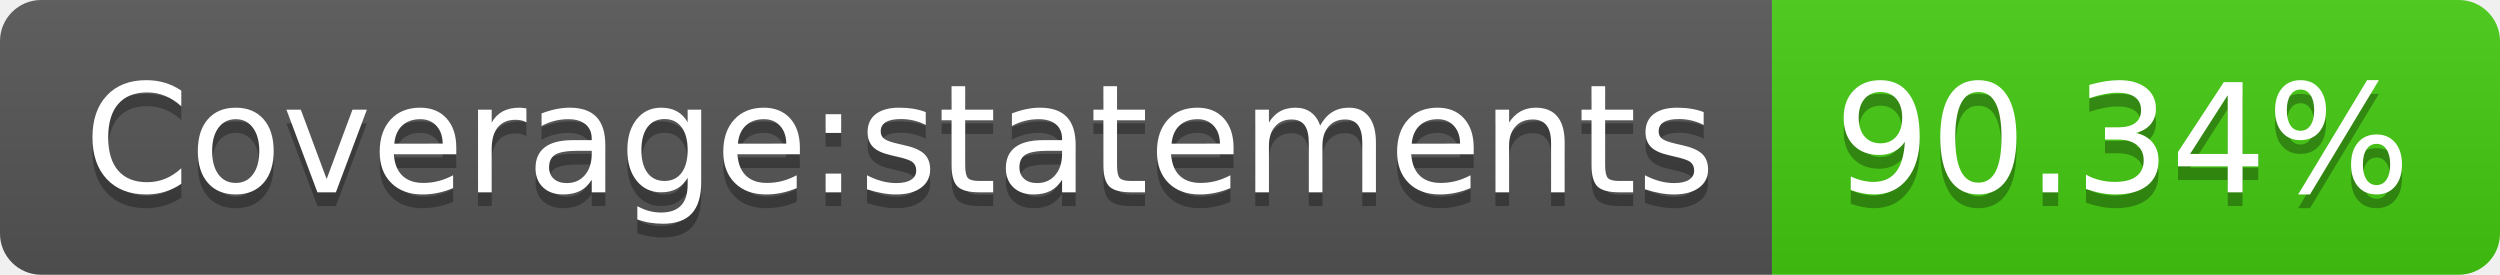
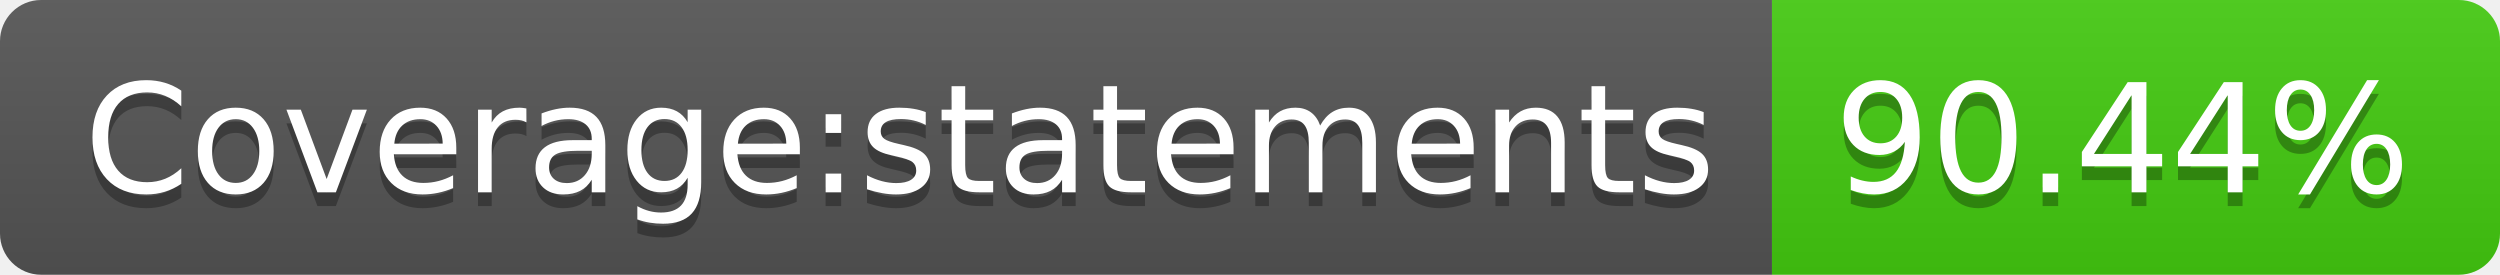
- <svg xmlns="http://www.w3.org/2000/svg" width="182" height="20" role="img" aria-label="Coverage:statements: 90.34%">
+ <svg xmlns="http://www.w3.org/2000/svg" width="182" height="20" role="img" aria-label="Coverage:statements: 90.44%">
  <linearGradient id="s" x2="0" y2="100%">
    <stop offset="0" stop-color="#bbb" stop-opacity=".1" />
    <stop offset="1" stop-opacity=".1" />
  </linearGradient>
  <clipPath id="r">
    <rect width="182" height="20" rx="3" fill="#fff" />
  </clipPath>
  <g clip-path="url(#r)">
    <rect width="129" height="20" fill="#555" />
    <rect x="129" width="53" height="20" fill="#4c1" />
    <rect width="182" height="20" fill="url(#s)" />
  </g>
  <g fill="#fff" text-anchor="middle" font-family="Verdana,Geneva,DejaVu Sans,sans-serif" text-rendering="geometricPrecision" font-size="110">
    <text aria-hidden="true" x="655" y="150" fill="#010101" fill-opacity=".3" transform="scale(.1)" textLength="1190">Coverage:statements</text>
    <text x="655" y="140" transform="scale(.1)" fill="#fff" textLength="1190">Coverage:statements</text>
-     <text aria-hidden="true" x="1545" y="150" fill="#010101" fill-opacity=".3" transform="scale(.1)" textLength="430">90.34%</text>
-     <text x="1545" y="140" transform="scale(.1)" fill="#fff" textLength="430">90.34%</text>
+     <text aria-hidden="true" x="1545" y="150" fill="#010101" fill-opacity=".3" transform="scale(.1)" textLength="430">90.44%</text>
+     <text x="1545" y="140" transform="scale(.1)" fill="#fff" textLength="430">90.44%</text>
  </g>
</svg>
